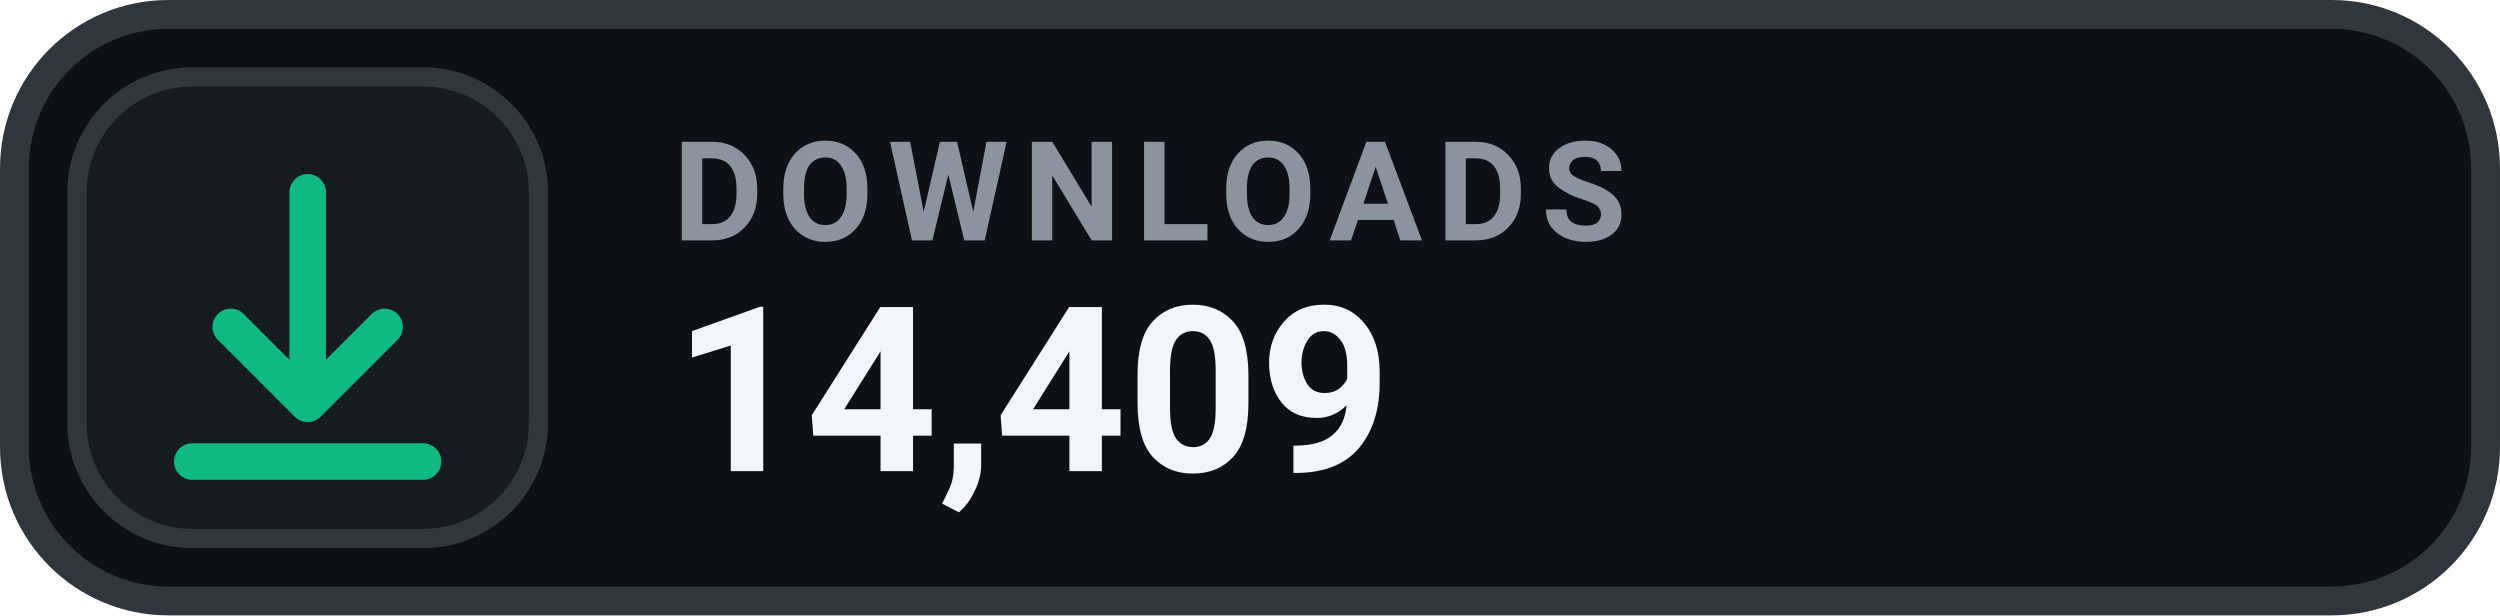
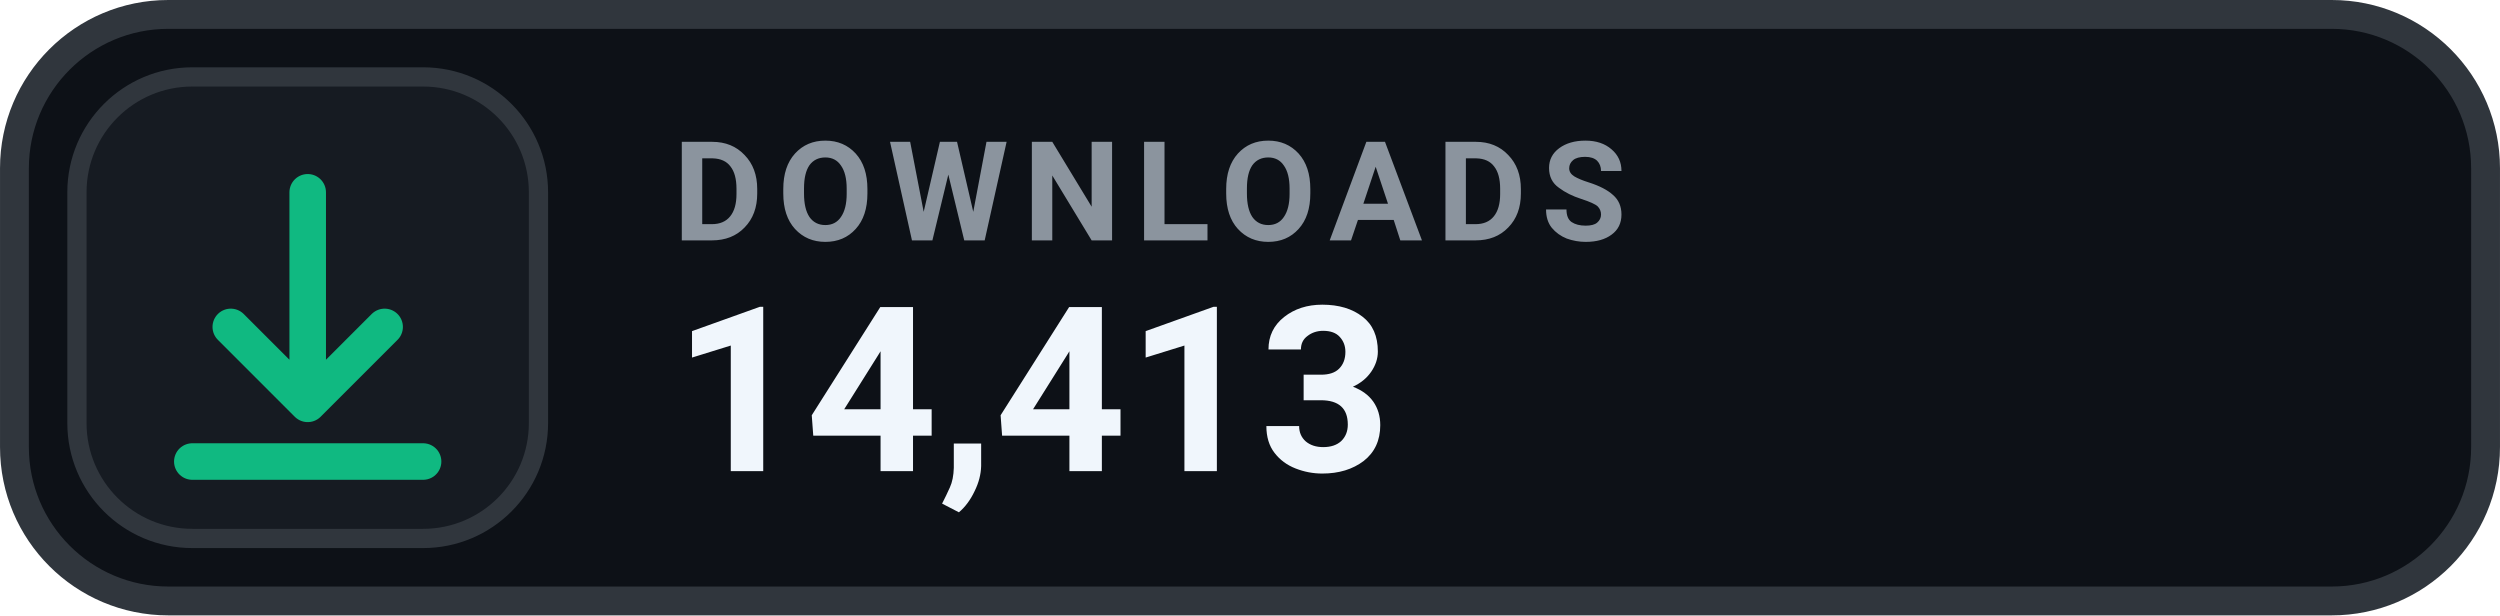
- <svg xmlns="http://www.w3.org/2000/svg" width="126" height="31.015" viewBox="0 0 130 32" role="img" aria-label="DOWNLOADS 14,409">
+ <svg xmlns="http://www.w3.org/2000/svg" width="126" height="31.015" viewBox="0 0 130 32" role="img" aria-label="DOWNLOADS 14,413">
  <rect x=".75" y=".75" width="128.5" height="30.5" rx="8" fill="#0D1117" stroke="#30363D" stroke-width="1.5" />
  <rect x="4" y="4" width="24" height="24" rx="6" fill="#161B22" stroke="#30363D" stroke-width="1" />
  <g transform="translate(16 16)" style="color:#10B981;">
    <path d="M0 -6 v11 m0 0 l4 -4 m-4 4 l-4 -4 M-6 8 h12" fill="none" stroke="currentColor" stroke-width="1.9" stroke-linecap="round" stroke-linejoin="round" />
  </g>
  <text x="35" y="12.5" fill="#8B949E" font-family="-apple-system,BlinkMacSystemFont,'Segoe UI',Roboto,Helvetica,Arial,sans-serif" font-size="7.2" font-weight="700" letter-spacing=".75">DOWNLOADS</text>
-   <text x="35" y="24.5" fill="#F0F6FC" font-family="-apple-system,BlinkMacSystemFont,'Segoe UI',Roboto,Helvetica,Arial,sans-serif" font-size="12" font-weight="700">14,409</text>
+   <text x="35" y="24.5" fill="#F0F6FC" font-family="-apple-system,BlinkMacSystemFont,'Segoe UI',Roboto,Helvetica,Arial,sans-serif" font-size="12" font-weight="700">14,413</text>
</svg>
